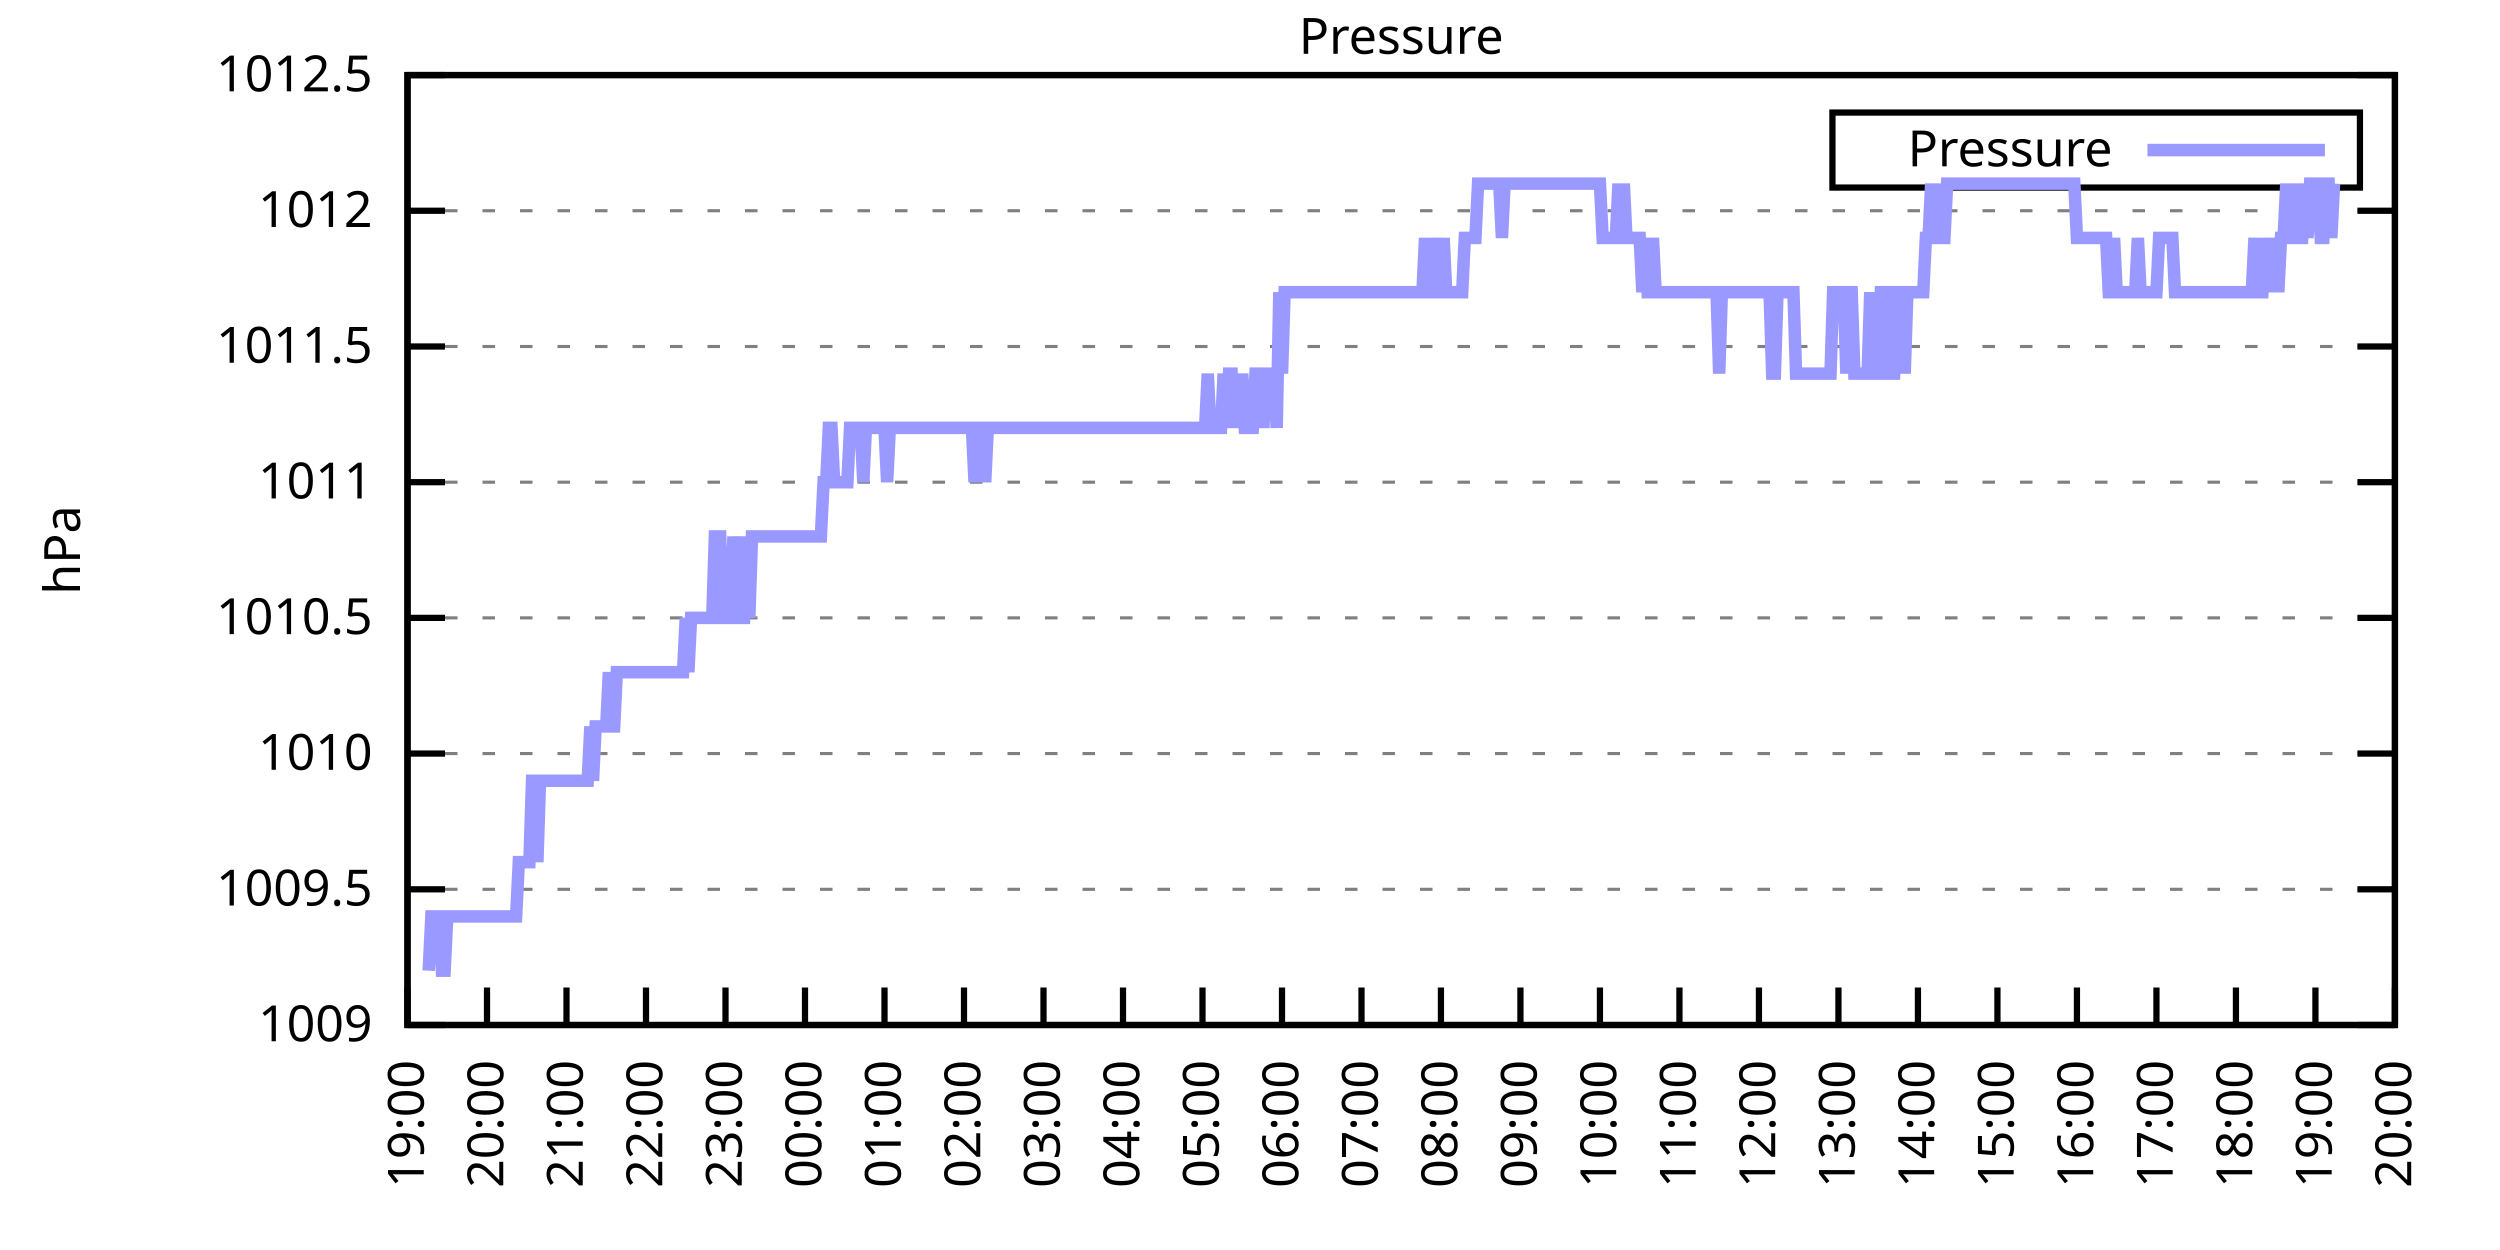
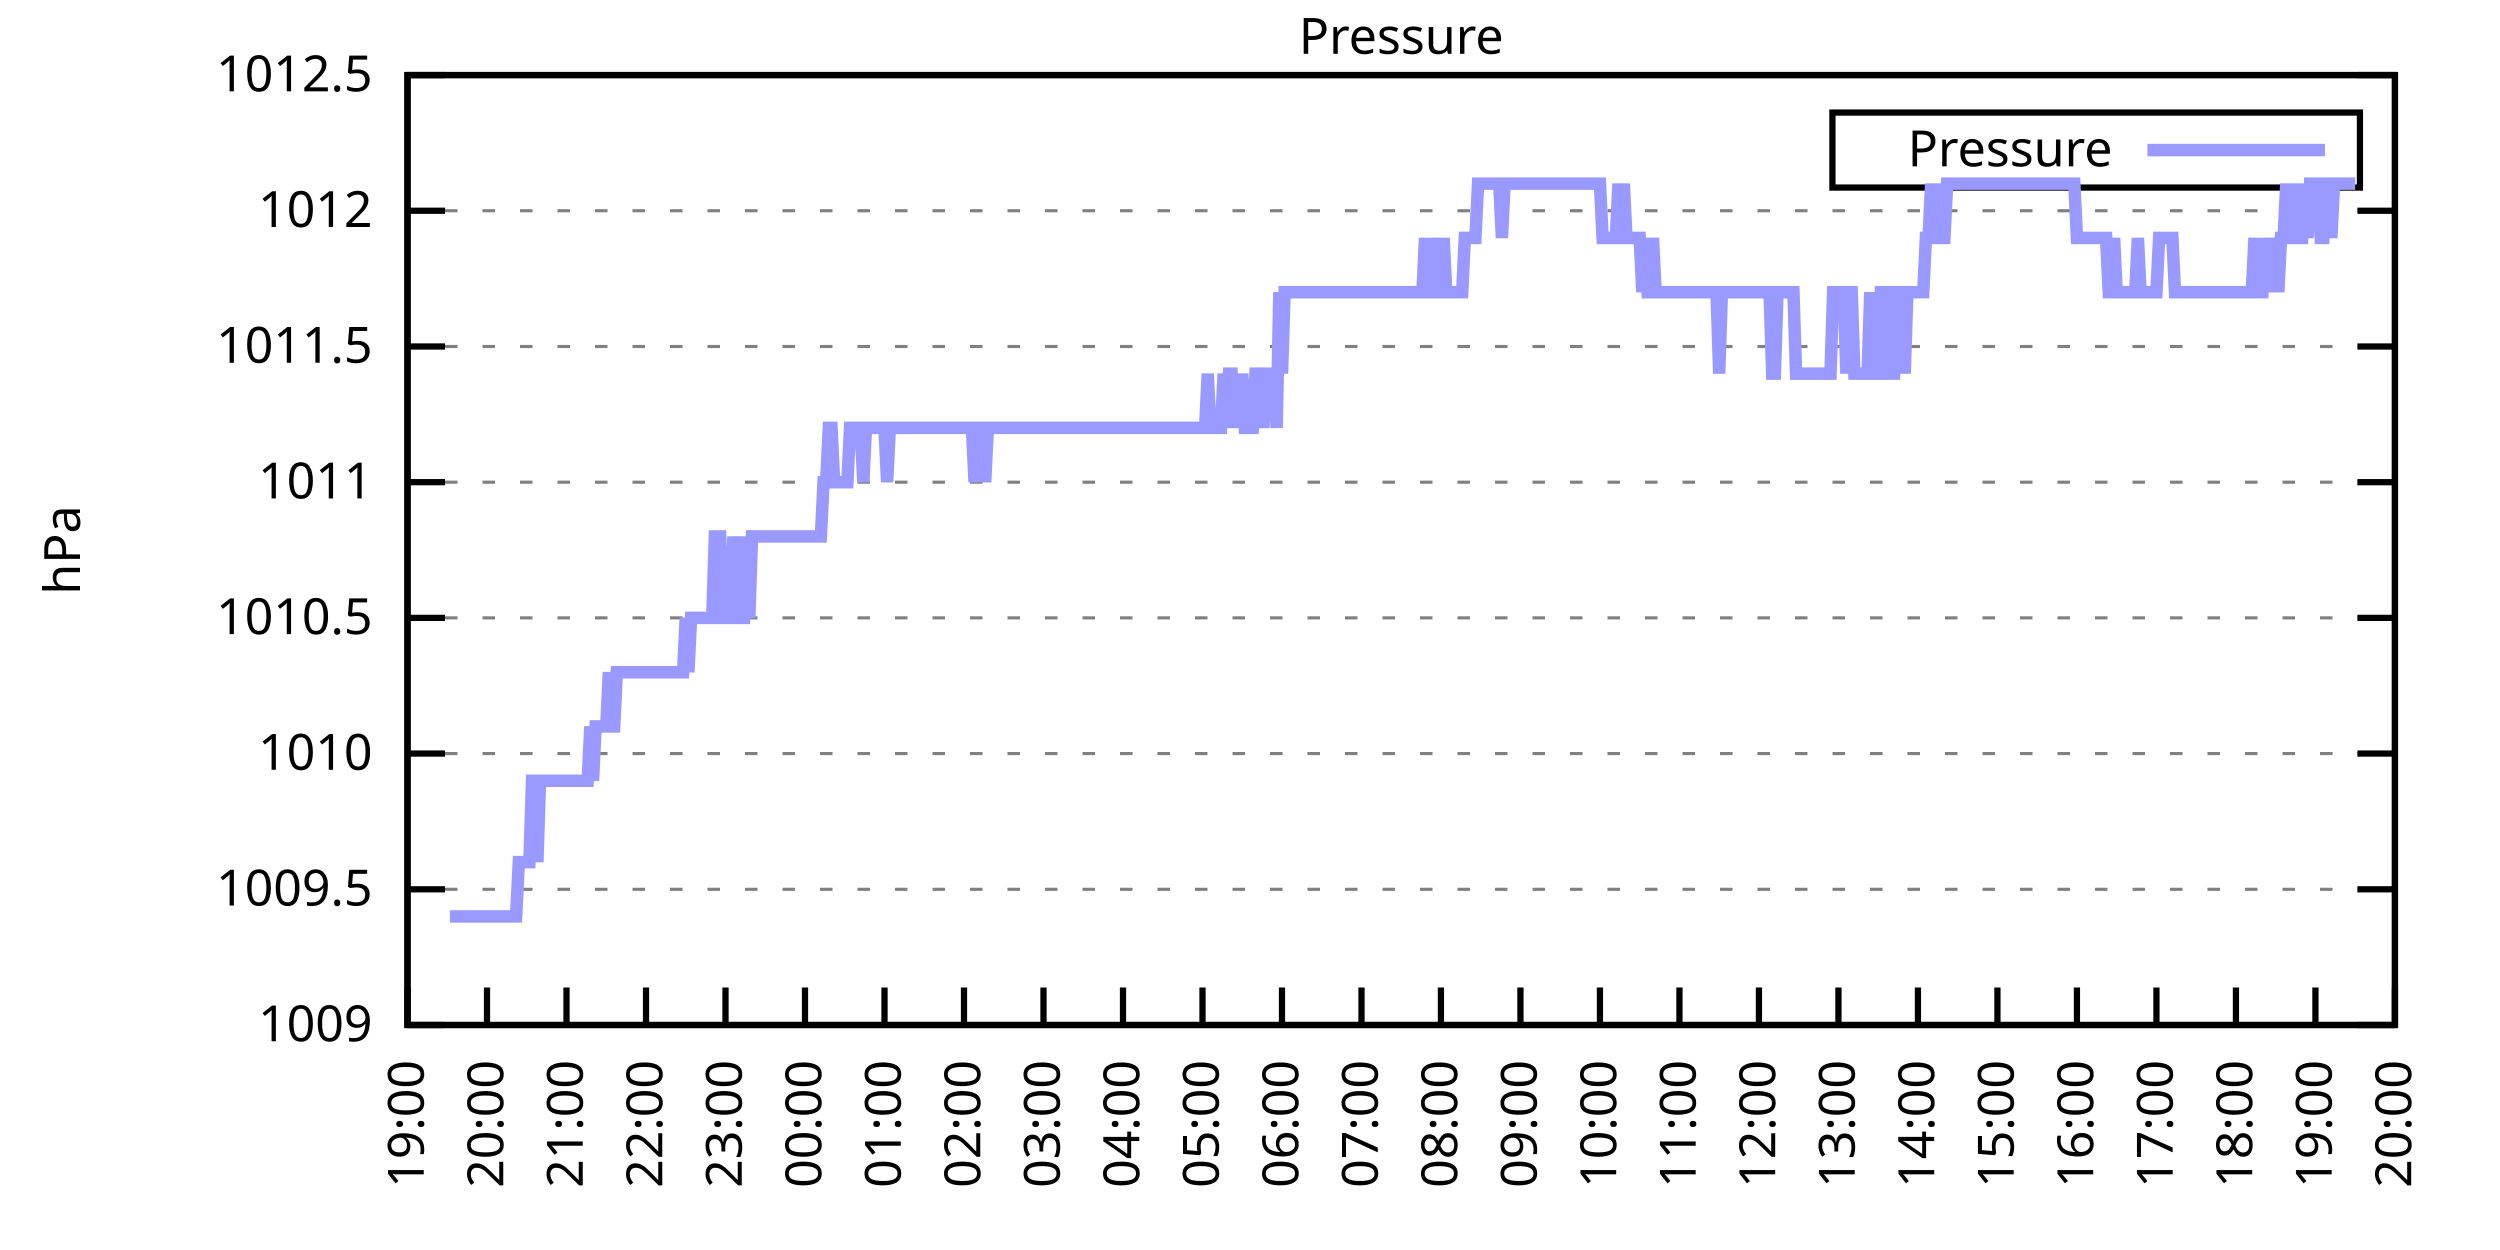
<svg xmlns="http://www.w3.org/2000/svg" xmlns:xlink="http://www.w3.org/1999/xlink" width="400" height="200" viewBox="0 0 400 200">
  <g id="gnuplot_canvas">
    <rect x="0" y="0" width="400" height="200" fill="none" />
    <defs>
      <circle id="gpDot" r="0.5" stroke-width="0.5" stroke="currentColor" />
      <path id="gpPt0" stroke-width="0.333" stroke="currentColor" d="M-1,0 h2 M0,-1 v2" />
      <path id="gpPt1" stroke-width="0.333" stroke="currentColor" d="M-1,-1 L1,1 M1,-1 L-1,1" />
      <path id="gpPt2" stroke-width="0.333" stroke="currentColor" d="M-1,0 L1,0 M0,-1 L0,1 M-1,-1 L1,1 M-1,1 L1,-1" />
      <rect id="gpPt3" stroke-width="0.333" stroke="currentColor" x="-1" y="-1" width="2" height="2" />
      <rect id="gpPt4" stroke-width="0.333" stroke="currentColor" fill="currentColor" x="-1" y="-1" width="2" height="2" />
      <circle id="gpPt5" stroke-width="0.333" stroke="currentColor" cx="0" cy="0" r="1" />
      <use xlink:href="#gpPt5" id="gpPt6" fill="currentColor" stroke="none" />
      <path id="gpPt7" stroke-width="0.333" stroke="currentColor" d="M0,-1.33 L-1.33,0.67 L1.33,0.67 z" />
      <use xlink:href="#gpPt7" id="gpPt8" fill="currentColor" stroke="none" />
      <use xlink:href="#gpPt7" id="gpPt9" stroke="currentColor" transform="rotate(180)" />
      <use xlink:href="#gpPt9" id="gpPt10" fill="currentColor" stroke="none" />
      <use xlink:href="#gpPt3" id="gpPt11" stroke="currentColor" transform="rotate(45)" />
      <use xlink:href="#gpPt11" id="gpPt12" fill="currentColor" stroke="none" />
      <path id="gpPt13" stroke-width="0.333" stroke="currentColor" d="M0,1.330 L1.265,0.411 L0.782,-1.067 L-0.782,-1.076 L-1.265,0.411 z" />
      <use xlink:href="#gpPt13" id="gpPt14" fill="currentColor" stroke="none" />
      <filter id="textbox" filterUnits="objectBoundingBox" x="0" y="0" height="1" width="1">
        <feFlood flood-color="white" flood-opacity="1" result="bgnd" />
        <feComposite in="SourceGraphic" in2="bgnd" operator="atop" />
      </filter>
      <filter id="greybox" filterUnits="objectBoundingBox" x="0" y="0" height="1" width="1">
        <feFlood flood-color="lightgrey" flood-opacity="1" result="grey" />
        <feComposite in="SourceGraphic" in2="grey" operator="atop" />
      </filter>
    </defs>
    <g fill="none" color="white" stroke="currentColor" stroke-width="1.00" stroke-linecap="butt" stroke-linejoin="miter">
</g>
    <g fill="none" color="black" stroke="currentColor" stroke-width="1.00" stroke-linecap="butt" stroke-linejoin="miter">
      <g stroke="none" shape-rendering="crispEdges">
        <polygon fill="rgb(255, 255, 255)" points="65.20,164.00 383.18,164.00 383.18,12.02 65.20,12.02 " />
      </g>
    </g>
    <g fill="none" color="black" stroke="currentColor" stroke-width="1.00" stroke-linecap="butt" stroke-linejoin="miter">
</g>
    <g fill="none" color="black" stroke="black" stroke-width="0.50" stroke-linecap="butt" stroke-linejoin="miter">
</g>
    <g fill="none" color="gray" stroke="currentColor" stroke-width="0.50" stroke-linecap="butt" stroke-linejoin="miter">
      <path stroke="gray" stroke-dasharray="2,4" class="gridline" d="M65.20,164.00 L383.19,164.00  " />
    </g>
    <g fill="none" color="gray" stroke="gray" stroke-width="1.00" stroke-linecap="butt" stroke-linejoin="miter">
</g>
    <g fill="none" color="black" stroke="currentColor" stroke-width="1.00" stroke-linecap="butt" stroke-linejoin="miter">
      <path stroke="black" d="M65.20,164.00 L71.20,164.00 M383.19,164.00 L377.19,164.00  " />
      <g transform="translate(59.60,166.60)" stroke="none" fill="black" font-family="Sans" font-size="8.00" text-anchor="end">
        <text>
          <tspan font-family="Sans"> 1009</tspan>
        </text>
      </g>
    </g>
    <g fill="none" color="black" stroke="currentColor" stroke-width="1.00" stroke-linecap="butt" stroke-linejoin="miter">
</g>
    <g fill="none" color="black" stroke="black" stroke-width="0.50" stroke-linecap="butt" stroke-linejoin="miter">
</g>
    <g fill="none" color="gray" stroke="currentColor" stroke-width="0.50" stroke-linecap="butt" stroke-linejoin="miter">
      <path stroke="gray" stroke-dasharray="2,4" class="gridline" d="M65.20,142.29 L383.19,142.29  " />
    </g>
    <g fill="none" color="gray" stroke="gray" stroke-width="1.00" stroke-linecap="butt" stroke-linejoin="miter">
</g>
    <g fill="none" color="black" stroke="currentColor" stroke-width="1.00" stroke-linecap="butt" stroke-linejoin="miter">
      <path stroke="black" d="M65.20,142.29 L71.20,142.29 M383.19,142.29 L377.19,142.29  " />
      <g transform="translate(59.60,144.89)" stroke="none" fill="black" font-family="Sans" font-size="8.00" text-anchor="end">
        <text>
          <tspan font-family="Sans"> 1009.5</tspan>
        </text>
      </g>
    </g>
    <g fill="none" color="black" stroke="currentColor" stroke-width="1.00" stroke-linecap="butt" stroke-linejoin="miter">
</g>
    <g fill="none" color="black" stroke="black" stroke-width="0.50" stroke-linecap="butt" stroke-linejoin="miter">
</g>
    <g fill="none" color="gray" stroke="currentColor" stroke-width="0.50" stroke-linecap="butt" stroke-linejoin="miter">
      <path stroke="gray" stroke-dasharray="2,4" class="gridline" d="M65.20,120.57 L383.19,120.57  " />
    </g>
    <g fill="none" color="gray" stroke="gray" stroke-width="1.00" stroke-linecap="butt" stroke-linejoin="miter">
</g>
    <g fill="none" color="black" stroke="currentColor" stroke-width="1.00" stroke-linecap="butt" stroke-linejoin="miter">
      <path stroke="black" d="M65.20,120.57 L71.20,120.57 M383.19,120.57 L377.19,120.57  " />
      <g transform="translate(59.60,123.17)" stroke="none" fill="black" font-family="Sans" font-size="8.00" text-anchor="end">
        <text>
          <tspan font-family="Sans"> 1010</tspan>
        </text>
      </g>
    </g>
    <g fill="none" color="black" stroke="currentColor" stroke-width="1.00" stroke-linecap="butt" stroke-linejoin="miter">
</g>
    <g fill="none" color="black" stroke="black" stroke-width="0.50" stroke-linecap="butt" stroke-linejoin="miter">
</g>
    <g fill="none" color="gray" stroke="currentColor" stroke-width="0.50" stroke-linecap="butt" stroke-linejoin="miter">
      <path stroke="gray" stroke-dasharray="2,4" class="gridline" d="M65.20,98.86 L383.19,98.86  " />
    </g>
    <g fill="none" color="gray" stroke="gray" stroke-width="1.00" stroke-linecap="butt" stroke-linejoin="miter">
</g>
    <g fill="none" color="black" stroke="currentColor" stroke-width="1.00" stroke-linecap="butt" stroke-linejoin="miter">
      <path stroke="black" d="M65.20,98.86 L71.20,98.86 M383.19,98.86 L377.19,98.86  " />
      <g transform="translate(59.60,101.46)" stroke="none" fill="black" font-family="Sans" font-size="8.00" text-anchor="end">
        <text>
          <tspan font-family="Sans"> 1010.5</tspan>
        </text>
      </g>
    </g>
    <g fill="none" color="black" stroke="currentColor" stroke-width="1.00" stroke-linecap="butt" stroke-linejoin="miter">
</g>
    <g fill="none" color="black" stroke="black" stroke-width="0.50" stroke-linecap="butt" stroke-linejoin="miter">
</g>
    <g fill="none" color="gray" stroke="currentColor" stroke-width="0.50" stroke-linecap="butt" stroke-linejoin="miter">
      <path stroke="gray" stroke-dasharray="2,4" class="gridline" d="M65.20,77.15 L383.19,77.15  " />
    </g>
    <g fill="none" color="gray" stroke="gray" stroke-width="1.00" stroke-linecap="butt" stroke-linejoin="miter">
</g>
    <g fill="none" color="black" stroke="currentColor" stroke-width="1.00" stroke-linecap="butt" stroke-linejoin="miter">
      <path stroke="black" d="M65.20,77.15 L71.20,77.15 M383.19,77.15 L377.19,77.15  " />
      <g transform="translate(59.60,79.75)" stroke="none" fill="black" font-family="Sans" font-size="8.00" text-anchor="end">
        <text>
          <tspan font-family="Sans"> 1011</tspan>
        </text>
      </g>
    </g>
    <g fill="none" color="black" stroke="currentColor" stroke-width="1.00" stroke-linecap="butt" stroke-linejoin="miter">
</g>
    <g fill="none" color="black" stroke="black" stroke-width="0.50" stroke-linecap="butt" stroke-linejoin="miter">
</g>
    <g fill="none" color="gray" stroke="currentColor" stroke-width="0.50" stroke-linecap="butt" stroke-linejoin="miter">
      <path stroke="gray" stroke-dasharray="2,4" class="gridline" d="M65.20,55.44 L383.19,55.44  " />
    </g>
    <g fill="none" color="gray" stroke="gray" stroke-width="1.00" stroke-linecap="butt" stroke-linejoin="miter">
</g>
    <g fill="none" color="black" stroke="currentColor" stroke-width="1.00" stroke-linecap="butt" stroke-linejoin="miter">
      <path stroke="black" d="M65.20,55.44 L71.20,55.44 M383.19,55.44 L377.19,55.44  " />
      <g transform="translate(59.60,58.04)" stroke="none" fill="black" font-family="Sans" font-size="8.00" text-anchor="end">
        <text>
          <tspan font-family="Sans"> 1011.5</tspan>
        </text>
      </g>
    </g>
    <g fill="none" color="black" stroke="currentColor" stroke-width="1.00" stroke-linecap="butt" stroke-linejoin="miter">
</g>
    <g fill="none" color="black" stroke="black" stroke-width="0.50" stroke-linecap="butt" stroke-linejoin="miter">
</g>
    <g fill="none" color="gray" stroke="currentColor" stroke-width="0.50" stroke-linecap="butt" stroke-linejoin="miter">
      <path stroke="gray" stroke-dasharray="2,4" class="gridline" d="M65.20,33.72 L383.19,33.72  " />
    </g>
    <g fill="none" color="gray" stroke="gray" stroke-width="1.00" stroke-linecap="butt" stroke-linejoin="miter">
</g>
    <g fill="none" color="black" stroke="currentColor" stroke-width="1.00" stroke-linecap="butt" stroke-linejoin="miter">
      <path stroke="black" d="M65.20,33.72 L71.20,33.72 M383.19,33.72 L377.19,33.72  " />
      <g transform="translate(59.60,36.32)" stroke="none" fill="black" font-family="Sans" font-size="8.00" text-anchor="end">
        <text>
          <tspan font-family="Sans"> 1012</tspan>
        </text>
      </g>
    </g>
    <g fill="none" color="black" stroke="currentColor" stroke-width="1.00" stroke-linecap="butt" stroke-linejoin="miter">
</g>
    <g fill="none" color="black" stroke="black" stroke-width="0.50" stroke-linecap="butt" stroke-linejoin="miter">
</g>
    <g fill="none" color="gray" stroke="currentColor" stroke-width="0.50" stroke-linecap="butt" stroke-linejoin="miter">
      <path stroke="gray" stroke-dasharray="2,4" class="gridline" d="M65.20,12.01 L383.19,12.01  " />
    </g>
    <g fill="none" color="gray" stroke="gray" stroke-width="1.00" stroke-linecap="butt" stroke-linejoin="miter">
</g>
    <g fill="none" color="black" stroke="currentColor" stroke-width="1.00" stroke-linecap="butt" stroke-linejoin="miter">
      <path stroke="black" d="M65.20,12.01 L71.20,12.01 M383.19,12.01 L377.19,12.01  " />
      <g transform="translate(59.60,14.61)" stroke="none" fill="black" font-family="Sans" font-size="8.00" text-anchor="end">
        <text>
          <tspan font-family="Sans"> 1012.5</tspan>
        </text>
      </g>
    </g>
    <g fill="none" color="black" stroke="currentColor" stroke-width="1.00" stroke-linecap="butt" stroke-linejoin="miter">
      <path stroke="black" d="M65.20,164.00 L65.20,158.00  " />
      <g transform="translate(67.80,169.60) rotate(270.00)" stroke="none" fill="black" font-family="Sans" font-size="8.00" text-anchor="end">
        <text>
          <tspan font-family="Sans">19:00</tspan>
        </text>
      </g>
    </g>
    <g fill="none" color="black" stroke="currentColor" stroke-width="1.00" stroke-linecap="butt" stroke-linejoin="miter">
      <path stroke="black" d="M77.92,164.00 L77.92,158.00  " />
      <g transform="translate(80.52,169.60) rotate(270.00)" stroke="none" fill="black" font-family="Sans" font-size="8.00" text-anchor="end">
        <text>
          <tspan font-family="Sans">20:00</tspan>
        </text>
      </g>
    </g>
    <g fill="none" color="black" stroke="currentColor" stroke-width="1.00" stroke-linecap="butt" stroke-linejoin="miter">
      <path stroke="black" d="M90.64,164.00 L90.64,158.00  " />
      <g transform="translate(93.24,169.60) rotate(270.00)" stroke="none" fill="black" font-family="Sans" font-size="8.00" text-anchor="end">
        <text>
          <tspan font-family="Sans">21:00</tspan>
        </text>
      </g>
    </g>
    <g fill="none" color="black" stroke="currentColor" stroke-width="1.00" stroke-linecap="butt" stroke-linejoin="miter">
      <path stroke="black" d="M103.36,164.00 L103.36,158.00  " />
      <g transform="translate(105.96,169.60) rotate(270.00)" stroke="none" fill="black" font-family="Sans" font-size="8.00" text-anchor="end">
        <text>
          <tspan font-family="Sans">22:00</tspan>
        </text>
      </g>
    </g>
    <g fill="none" color="black" stroke="currentColor" stroke-width="1.00" stroke-linecap="butt" stroke-linejoin="miter">
      <path stroke="black" d="M116.08,164.00 L116.08,158.00  " />
      <g transform="translate(118.68,169.60) rotate(270.00)" stroke="none" fill="black" font-family="Sans" font-size="8.00" text-anchor="end">
        <text>
          <tspan font-family="Sans">23:00</tspan>
        </text>
      </g>
    </g>
    <g fill="none" color="black" stroke="currentColor" stroke-width="1.00" stroke-linecap="butt" stroke-linejoin="miter">
      <path stroke="black" d="M128.80,164.00 L128.80,158.00  " />
      <g transform="translate(131.40,169.60) rotate(270.00)" stroke="none" fill="black" font-family="Sans" font-size="8.00" text-anchor="end">
        <text>
          <tspan font-family="Sans">00:00</tspan>
        </text>
      </g>
    </g>
    <g fill="none" color="black" stroke="currentColor" stroke-width="1.00" stroke-linecap="butt" stroke-linejoin="miter">
      <path stroke="black" d="M141.52,164.00 L141.52,158.00  " />
      <g transform="translate(144.12,169.60) rotate(270.00)" stroke="none" fill="black" font-family="Sans" font-size="8.00" text-anchor="end">
        <text>
          <tspan font-family="Sans">01:00</tspan>
        </text>
      </g>
    </g>
    <g fill="none" color="black" stroke="currentColor" stroke-width="1.00" stroke-linecap="butt" stroke-linejoin="miter">
      <path stroke="black" d="M154.24,164.00 L154.24,158.00  " />
      <g transform="translate(156.84,169.60) rotate(270.00)" stroke="none" fill="black" font-family="Sans" font-size="8.00" text-anchor="end">
        <text>
          <tspan font-family="Sans">02:00</tspan>
        </text>
      </g>
    </g>
    <g fill="none" color="black" stroke="currentColor" stroke-width="1.00" stroke-linecap="butt" stroke-linejoin="miter">
      <path stroke="black" d="M166.96,164.00 L166.96,158.00  " />
      <g transform="translate(169.56,169.60) rotate(270.00)" stroke="none" fill="black" font-family="Sans" font-size="8.00" text-anchor="end">
        <text>
          <tspan font-family="Sans">03:00</tspan>
        </text>
      </g>
    </g>
    <g fill="none" color="black" stroke="currentColor" stroke-width="1.00" stroke-linecap="butt" stroke-linejoin="miter">
      <path stroke="black" d="M179.68,164.00 L179.68,158.00  " />
      <g transform="translate(182.28,169.60) rotate(270.00)" stroke="none" fill="black" font-family="Sans" font-size="8.00" text-anchor="end">
        <text>
          <tspan font-family="Sans">04:00</tspan>
        </text>
      </g>
    </g>
    <g fill="none" color="black" stroke="currentColor" stroke-width="1.00" stroke-linecap="butt" stroke-linejoin="miter">
      <path stroke="black" d="M192.40,164.00 L192.40,158.00  " />
      <g transform="translate(195.00,169.60) rotate(270.00)" stroke="none" fill="black" font-family="Sans" font-size="8.00" text-anchor="end">
        <text>
          <tspan font-family="Sans">05:00</tspan>
        </text>
      </g>
    </g>
    <g fill="none" color="black" stroke="currentColor" stroke-width="1.00" stroke-linecap="butt" stroke-linejoin="miter">
      <path stroke="black" d="M205.12,164.00 L205.12,158.00  " />
      <g transform="translate(207.72,169.60) rotate(270.00)" stroke="none" fill="black" font-family="Sans" font-size="8.00" text-anchor="end">
        <text>
          <tspan font-family="Sans">06:00</tspan>
        </text>
      </g>
    </g>
    <g fill="none" color="black" stroke="currentColor" stroke-width="1.00" stroke-linecap="butt" stroke-linejoin="miter">
      <path stroke="black" d="M217.84,164.00 L217.84,158.00  " />
      <g transform="translate(220.44,169.60) rotate(270.00)" stroke="none" fill="black" font-family="Sans" font-size="8.00" text-anchor="end">
        <text>
          <tspan font-family="Sans">07:00</tspan>
        </text>
      </g>
    </g>
    <g fill="none" color="black" stroke="currentColor" stroke-width="1.00" stroke-linecap="butt" stroke-linejoin="miter">
      <path stroke="black" d="M230.55,164.00 L230.55,158.00  " />
      <g transform="translate(233.15,169.60) rotate(270.00)" stroke="none" fill="black" font-family="Sans" font-size="8.00" text-anchor="end">
        <text>
          <tspan font-family="Sans">08:00</tspan>
        </text>
      </g>
    </g>
    <g fill="none" color="black" stroke="currentColor" stroke-width="1.00" stroke-linecap="butt" stroke-linejoin="miter">
      <path stroke="black" d="M243.27,164.00 L243.27,158.00  " />
      <g transform="translate(245.87,169.60) rotate(270.00)" stroke="none" fill="black" font-family="Sans" font-size="8.00" text-anchor="end">
        <text>
          <tspan font-family="Sans">09:00</tspan>
        </text>
      </g>
    </g>
    <g fill="none" color="black" stroke="currentColor" stroke-width="1.00" stroke-linecap="butt" stroke-linejoin="miter">
      <path stroke="black" d="M255.99,164.00 L255.99,158.00  " />
      <g transform="translate(258.59,169.60) rotate(270.00)" stroke="none" fill="black" font-family="Sans" font-size="8.00" text-anchor="end">
        <text>
          <tspan font-family="Sans">10:00</tspan>
        </text>
      </g>
    </g>
    <g fill="none" color="black" stroke="currentColor" stroke-width="1.00" stroke-linecap="butt" stroke-linejoin="miter">
      <path stroke="black" d="M268.71,164.00 L268.71,158.00  " />
      <g transform="translate(271.31,169.60) rotate(270.00)" stroke="none" fill="black" font-family="Sans" font-size="8.00" text-anchor="end">
        <text>
          <tspan font-family="Sans">11:00</tspan>
        </text>
      </g>
    </g>
    <g fill="none" color="black" stroke="currentColor" stroke-width="1.00" stroke-linecap="butt" stroke-linejoin="miter">
      <path stroke="black" d="M281.43,164.00 L281.43,158.00  " />
      <g transform="translate(284.03,169.60) rotate(270.00)" stroke="none" fill="black" font-family="Sans" font-size="8.00" text-anchor="end">
        <text>
          <tspan font-family="Sans">12:00</tspan>
        </text>
      </g>
    </g>
    <g fill="none" color="black" stroke="currentColor" stroke-width="1.00" stroke-linecap="butt" stroke-linejoin="miter">
      <path stroke="black" d="M294.15,164.00 L294.15,158.00  " />
      <g transform="translate(296.75,169.60) rotate(270.00)" stroke="none" fill="black" font-family="Sans" font-size="8.00" text-anchor="end">
        <text>
          <tspan font-family="Sans">13:00</tspan>
        </text>
      </g>
    </g>
    <g fill="none" color="black" stroke="currentColor" stroke-width="1.00" stroke-linecap="butt" stroke-linejoin="miter">
      <path stroke="black" d="M306.87,164.00 L306.87,158.00  " />
      <g transform="translate(309.47,169.60) rotate(270.00)" stroke="none" fill="black" font-family="Sans" font-size="8.00" text-anchor="end">
        <text>
          <tspan font-family="Sans">14:00</tspan>
        </text>
      </g>
    </g>
    <g fill="none" color="black" stroke="currentColor" stroke-width="1.00" stroke-linecap="butt" stroke-linejoin="miter">
      <path stroke="black" d="M319.59,164.00 L319.59,158.00  " />
      <g transform="translate(322.19,169.60) rotate(270.00)" stroke="none" fill="black" font-family="Sans" font-size="8.00" text-anchor="end">
        <text>
          <tspan font-family="Sans">15:00</tspan>
        </text>
      </g>
    </g>
    <g fill="none" color="black" stroke="currentColor" stroke-width="1.00" stroke-linecap="butt" stroke-linejoin="miter">
      <path stroke="black" d="M332.31,164.00 L332.31,158.00  " />
      <g transform="translate(334.91,169.60) rotate(270.00)" stroke="none" fill="black" font-family="Sans" font-size="8.00" text-anchor="end">
        <text>
          <tspan font-family="Sans">16:00</tspan>
        </text>
      </g>
    </g>
    <g fill="none" color="black" stroke="currentColor" stroke-width="1.00" stroke-linecap="butt" stroke-linejoin="miter">
      <path stroke="black" d="M345.03,164.00 L345.03,158.00  " />
      <g transform="translate(347.63,169.60) rotate(270.00)" stroke="none" fill="black" font-family="Sans" font-size="8.00" text-anchor="end">
        <text>
          <tspan font-family="Sans">17:00</tspan>
        </text>
      </g>
    </g>
    <g fill="none" color="black" stroke="currentColor" stroke-width="1.00" stroke-linecap="butt" stroke-linejoin="miter">
      <path stroke="black" d="M357.75,164.00 L357.75,158.00  " />
      <g transform="translate(360.35,169.60) rotate(270.00)" stroke="none" fill="black" font-family="Sans" font-size="8.00" text-anchor="end">
        <text>
          <tspan font-family="Sans">18:00</tspan>
        </text>
      </g>
    </g>
    <g fill="none" color="black" stroke="currentColor" stroke-width="1.00" stroke-linecap="butt" stroke-linejoin="miter">
      <path stroke="black" d="M370.47,164.00 L370.47,158.00  " />
      <g transform="translate(373.07,169.60) rotate(270.00)" stroke="none" fill="black" font-family="Sans" font-size="8.00" text-anchor="end">
        <text>
          <tspan font-family="Sans">19:00</tspan>
        </text>
      </g>
    </g>
    <g fill="none" color="black" stroke="currentColor" stroke-width="1.00" stroke-linecap="butt" stroke-linejoin="miter">
      <path stroke="black" d="M383.19,164.00 L383.19,158.00  " />
      <g transform="translate(385.79,169.60) rotate(270.00)" stroke="none" fill="black" font-family="Sans" font-size="8.00" text-anchor="end">
        <text>
          <tspan font-family="Sans">20:00</tspan>
        </text>
      </g>
    </g>
    <g fill="none" color="black" stroke="currentColor" stroke-width="1.00" stroke-linecap="butt" stroke-linejoin="miter">
</g>
    <g fill="none" color="black" stroke="currentColor" stroke-width="1.00" stroke-linecap="butt" stroke-linejoin="miter">
      <path stroke="black" d="M65.20,12.01 L65.20,164.00 L383.19,164.00 L383.19,12.01 L65.20,12.01 Z  " />
    </g>
    <g fill="none" color="black" stroke="currentColor" stroke-width="1.00" stroke-linecap="butt" stroke-linejoin="miter">
</g>
    <g fill="none" color="black" stroke="currentColor" stroke-width="1.00" stroke-linecap="butt" stroke-linejoin="miter">
      <path stroke="black" d="M293.19,30.01 L293.19,18.01 L377.59,18.01 L377.59,30.01 L293.19,30.01 Z  " />
    </g>
    <g id="Pressure_plot_1">
      <g fill="none" color="white" stroke="black" stroke-width="2.00" stroke-linecap="butt" stroke-linejoin="miter">
</g>
      <g fill="none" color="black" stroke="currentColor" stroke-width="2.00" stroke-linecap="butt" stroke-linejoin="miter">
        <g transform="translate(337.99,26.61)" stroke="none" fill="black" font-family="Sans" font-size="8.00" text-anchor="end">
          <text>
            <tspan font-family="Sans">Pressure</tspan>
          </text>
        </g>
      </g>
      <g fill="none" color="black" stroke="currentColor" stroke-width="2.00" stroke-linecap="butt" stroke-linejoin="miter">
-         <path stroke="rgb(153, 153, 255)" d="M343.59,24.01 L371.99,24.01 M68.59,155.31 L69.02,146.63 L69.44,146.63 L69.86,146.63 L70.29,146.63 L70.71,155.31   L71.14,155.31 L71.56,146.63 L71.98,146.63 L72.41,146.63 L72.83,146.63 L73.26,146.63 L73.68,146.63 L74.10,146.63   L74.53,146.63 L74.95,146.63 L75.38,146.63 L75.80,146.63 L76.22,146.63 L76.65,146.63 L77.07,146.63 L77.50,146.63   L77.92,146.63 L78.34,146.63 L78.77,146.63 L79.19,146.63 L79.62,146.63 L80.04,146.63 L80.46,146.63 L80.89,146.63   L81.31,146.63 L81.74,146.63 L82.16,146.63 L82.58,146.63 L83.01,137.94 L83.43,137.94 L83.86,137.94 L84.28,137.94   L84.70,137.94 L85.13,124.92 L85.55,124.92 L85.98,137.94 L86.40,124.92 L86.82,124.92 L87.25,124.92 L87.67,124.92   L88.10,124.92 L88.52,124.92 L88.94,124.92 L89.37,124.92 L89.79,124.92 L90.22,124.92 L90.64,124.92 L91.06,124.92   L91.49,124.92 L91.91,124.92 L92.34,124.92 L92.76,124.92 L93.18,124.92 L93.61,124.92 L94.03,124.92 L94.46,116.23   L94.88,124.92 L95.30,116.23 L95.73,116.23 L96.15,116.23 L96.58,116.23 L97.00,116.23 L97.42,107.55 L97.85,116.23   L98.27,116.23 L98.69,107.55 L99.12,107.55 L99.54,107.55 L99.97,107.55 L100.39,107.55 L100.81,107.55 L101.24,107.55   L101.66,107.55 L102.09,107.55 L102.51,107.55 L102.93,107.55 L103.36,107.55 L103.78,107.55 L104.21,107.55 L104.63,107.55   L105.05,107.55 L105.48,107.55 L105.90,107.55 L106.33,107.55 L106.75,107.55 L107.17,107.55 L107.60,107.55 L108.02,107.55   L108.45,107.55 L108.87,107.55 L109.29,107.55 L109.72,98.86 L110.14,107.55 L110.57,98.86 L110.99,98.86 L111.41,98.86   L111.84,98.86 L112.26,98.86 L112.69,98.86 L113.11,98.86 L113.53,98.86 L113.96,98.86 L114.38,85.83 L114.81,85.83   L115.23,85.83 L115.65,98.86 L116.08,98.86 L116.50,98.86 L116.93,98.86 L117.35,85.83 L117.77,98.86 L118.20,85.83   L118.62,98.86 L119.05,98.86 L119.47,85.83 L119.89,98.86 L120.32,85.83 L120.74,85.83 L121.17,85.83 L121.59,85.83   L122.01,85.83 L122.44,85.83 L122.86,85.83 L123.29,85.83 L123.71,85.83 L124.13,85.83 L124.56,85.83 L124.98,85.83   L125.41,85.83 L125.83,85.83 L126.25,85.83 L126.68,85.83 L127.10,85.83 L127.53,85.83 L127.95,85.83 L128.37,85.83   L128.80,85.83 L129.22,85.83 L129.65,85.83 L130.07,85.83 L130.49,85.83 L130.92,85.83 L131.34,85.83 L131.77,77.15   L132.19,77.15 L132.61,68.46 L133.04,68.46 L133.46,77.15 L133.89,77.15 L134.31,77.15 L134.73,77.15 L135.16,77.15   L135.58,77.15 L136.01,68.46 L136.43,68.46 L136.85,68.46 L137.28,68.46 L137.70,68.46 L138.13,77.15 L138.55,68.46   L138.97,68.46 L139.40,68.46 L139.82,68.46 L140.25,68.46 L140.67,68.46 L141.09,68.46 L141.52,68.46 L141.94,77.15   L142.37,68.46 L142.79,68.46 L143.21,68.46 L143.64,68.46 L144.06,68.46 L144.49,68.46 L144.91,68.46 L145.33,68.46   L145.76,68.46 L146.18,68.46 L146.61,68.46 L147.03,68.46 L147.45,68.46 L147.88,68.46 L148.30,68.46 L148.73,68.46   L149.15,68.46 L149.57,68.46 L150.00,68.46 L150.42,68.46 L150.85,68.46 L151.27,68.46 L151.69,68.46 L152.12,68.46   L152.54,68.46 L152.97,68.46 L153.39,68.46 L153.81,68.46 L154.24,68.46 L154.66,68.46 L155.09,68.46 L155.51,68.46   L155.93,77.15 L156.36,68.46 L156.78,68.46 L157.21,68.46 L157.63,77.15 L158.05,68.46 L158.48,68.46 L158.90,68.46   L159.33,68.46 L159.75,68.46 L160.17,68.46 L160.60,68.46 L161.02,68.46 L161.44,68.46 L161.87,68.46 L162.29,68.46   L162.72,68.46 L163.14,68.46 L163.56,68.46 L163.99,68.46 L164.41,68.46 L164.84,68.46 L165.26,68.46 L165.68,68.46   L166.11,68.46 L166.53,68.46 L166.96,68.46 L167.38,68.46 L167.80,68.46 L168.23,68.46 L168.65,68.46 L169.08,68.46   L169.50,68.46 L169.92,68.46 L170.35,68.46 L170.77,68.46 L171.20,68.46 L171.62,68.46 L172.04,68.46 L172.47,68.46   L172.89,68.46 L173.32,68.46 L173.74,68.46 L174.16,68.46 L174.59,68.46 L175.01,68.46 L175.44,68.46 L175.86,68.46   L176.28,68.46 L176.71,68.46 L177.13,68.46 L177.56,68.46 L177.98,68.46 L178.40,68.46 L178.83,68.46 L179.25,68.46   L179.68,68.46 L180.10,68.46 L180.52,68.46 L180.95,68.46 L181.37,68.46 L181.80,68.46 L182.22,68.46 L182.64,68.46   L183.07,68.46 L183.49,68.46 L183.92,68.46 L184.34,68.46 L184.76,68.46 L185.19,68.46 L185.61,68.46 L186.04,68.46   L186.46,68.46 L186.88,68.46 L187.31,68.46 L187.73,68.46 L188.16,68.46 L188.58,68.46 L189.00,68.46 L189.43,68.46   L189.85,68.46 L190.28,68.46 L190.70,68.46 L191.12,68.46 L191.55,68.46 L191.97,68.46 L192.40,68.46 L192.82,68.46   L193.24,59.78 L193.67,68.46 L194.09,68.46 L194.52,68.46 L194.94,68.46 L195.36,68.46 L195.79,59.78 L196.21,68.46   L196.64,59.78 L197.06,59.78 L197.48,68.46 L197.91,59.78 L198.33,68.46 L198.76,59.78 L199.18,68.46 L199.60,68.46   L200.03,68.46 L200.45,68.46 L200.88,59.78 L201.30,59.78 L201.72,59.78 L202.15,68.46 L202.57,59.78 L203.00,59.78   L203.42,59.78 L203.84,59.78 L204.27,68.46 L204.69,46.75 L205.12,59.78 L205.54,46.75 L205.96,46.75 L206.39,46.75   L206.81,46.75 L207.24,46.75 L207.66,46.75 L208.08,46.75 L208.51,46.75 L208.93,46.75 L209.36,46.75 L209.78,46.75   L210.20,46.75 L210.63,46.75 L211.05,46.75 L211.48,46.75 L211.90,46.75 L212.32,46.75 L212.75,46.75 L213.17,46.75   L213.60,46.75 L214.02,46.75 L214.44,46.75 L214.87,46.75 L215.29,46.75 L215.72,46.75 L216.14,46.75 L216.56,46.75   L216.99,46.75 L217.41,46.75 L217.84,46.75 L218.26,46.75 L218.68,46.75 L219.11,46.75 L219.53,46.75 L219.96,46.75   L220.38,46.75 L220.80,46.75 L221.23,46.75 L221.65,46.75 L222.08,46.75 L222.50,46.75 L222.92,46.75 L223.35,46.75   L223.77,46.75 L224.20,46.75 L224.62,46.75 L225.04,46.75 L225.47,46.75 L225.89,46.75 L226.31,46.75 L226.74,46.75   L227.16,46.75 L227.59,46.75 L228.01,38.07 L228.43,46.75 L228.86,46.75 L229.28,38.07 L229.71,46.75 L230.13,46.75   L230.55,46.75 L230.98,38.07 L231.40,46.75 L231.83,46.75 L232.25,46.75 L232.67,46.75 L233.10,46.75 L233.52,46.75   L233.95,46.75 L234.37,38.07 L234.79,38.07 L235.22,38.07 L235.64,38.07 L236.07,38.07 L236.49,29.38 L236.91,29.38   L237.34,29.38 L237.76,29.38 L238.19,29.38 L238.61,29.38 L239.03,29.38 L239.46,29.38 L239.88,29.38 L240.31,38.07   L240.73,29.38 L241.15,29.38 L241.58,29.38 L242.00,29.38 L242.43,29.38 L242.85,29.38 L243.27,29.38 L243.70,29.38   L244.12,29.38 L244.55,29.38 L244.97,29.38 L245.39,29.38 L245.82,29.38 L246.24,29.38 L246.67,29.38 L247.09,29.38   L247.51,29.38 L247.94,29.38 L248.36,29.38 L248.79,29.38 L249.21,29.38 L249.63,29.38 L250.06,29.38 L250.48,29.38   L250.91,29.38 L251.33,29.38 L251.75,29.38 L252.18,29.38 L252.60,29.38 L253.03,29.38 L253.45,29.38 L253.87,29.38   L254.30,29.38 L254.72,29.38 L255.15,29.38 L255.57,29.38 L255.99,29.38 L256.42,38.07 L256.84,38.07 L257.27,38.07   L257.69,38.07 L258.11,38.07 L258.54,38.07 L258.96,29.38 L259.39,38.07 L259.81,29.38 L260.23,38.07 L260.66,38.07   L261.08,38.07 L261.51,38.07 L261.93,38.07 L262.35,38.07 L262.78,46.75 L263.20,38.07 L263.63,46.75 L264.05,46.75   L264.47,38.07 L264.90,46.75 L265.32,46.75 L265.75,46.75 L266.17,46.75 L266.59,46.75 L267.02,46.75 L267.44,46.75   L267.87,46.75 L268.29,46.75 L268.71,46.75 L269.14,46.75 L269.56,46.75 L269.99,46.75 L270.41,46.75 L270.83,46.75   L271.26,46.75 L271.68,46.75 L272.11,46.75 L272.53,46.75 L272.95,46.75 L273.38,46.75 L273.80,46.75 L274.23,46.75   L274.65,46.75 L275.07,59.78 L275.50,46.75 L275.92,46.75 L276.35,46.75 L276.77,46.75 L277.19,46.75 L277.62,46.75   L278.04,46.75 L278.47,46.75 L278.89,46.75 L279.31,46.75 L279.74,46.75 L280.16,46.75 L280.59,46.75 L281.01,46.75   L281.43,46.75 L281.86,46.75 L282.28,46.75 L282.71,46.75 L283.13,46.75 L283.55,59.78 L283.98,59.78 L284.40,46.75   L284.83,46.75 L285.25,46.75 L285.67,46.75 L286.10,46.75 L286.52,46.75 L286.95,46.75 L287.37,59.78 L287.79,59.78   L288.22,59.78 L288.64,59.78 L289.06,59.78 L289.49,59.78 L289.91,59.78 L290.34,59.78 L290.76,59.78 L291.18,59.78   L291.61,59.78 L292.03,59.78 L292.46,59.78 L292.88,59.78 L293.30,46.75 L293.73,46.75 L294.15,46.75 L294.58,46.75   L295.00,46.75 L295.42,59.78 L295.85,46.75 L296.27,46.75 L296.70,59.78 L297.12,59.78 L297.54,59.78 L297.97,59.78   L298.39,59.78 L298.82,59.78 L299.24,46.75 L299.66,59.78 L300.09,59.78 L300.51,59.78 L300.94,46.75 L301.36,46.75   L301.78,46.75 L302.21,59.78 L302.63,59.78 L303.06,59.78 L303.48,46.75 L303.90,46.75 L304.33,46.75 L304.75,59.78   L305.18,46.75 L305.60,46.75 L306.02,46.75 L306.45,46.75 L306.87,46.75 L307.30,46.75 L307.72,46.75 L308.14,38.07   L308.57,38.07 L308.99,29.38 L309.42,38.07 L309.84,29.38 L310.26,38.07 L310.69,38.07 L311.11,38.07 L311.54,29.38   L311.96,29.38 L312.38,29.38 L312.81,29.38 L313.23,29.38 L313.66,29.38 L314.08,29.38 L314.50,29.38 L314.93,29.38   L315.35,29.38 L315.78,29.38 L316.20,29.38 L316.62,29.38 L317.05,29.38 L317.47,29.38 L317.90,29.38 L318.32,29.38   L318.74,29.38 L319.17,29.38 L319.59,29.38 L320.02,29.38 L320.44,29.38 L320.86,29.38 L321.29,29.38 L321.71,29.38   L322.14,29.38 L322.56,29.38 L322.98,29.38 L323.41,29.38 L323.83,29.38 L324.26,29.38 L324.68,29.38 L325.10,29.38   L325.53,29.38 L325.95,29.38 L326.38,29.38 L326.80,29.38 L327.22,29.38 L327.65,29.38 L328.07,29.38 L328.50,29.38   L328.92,29.38 L329.34,29.38 L329.77,29.38 L330.19,29.38 L330.62,29.38 L331.04,29.38 L331.46,29.38 L331.89,29.38   L332.31,38.07 L332.74,38.07 L333.16,38.07 L333.58,38.07 L334.01,38.07 L334.43,38.07 L334.86,38.07 L335.28,38.07   L335.70,38.07 L336.13,38.07 L336.55,38.07 L336.98,38.07 L337.40,46.75 L337.82,46.75 L338.25,38.07 L338.67,46.75   L339.10,46.75 L339.52,46.75 L339.94,46.75 L340.37,46.75 L340.79,46.75 L341.22,46.75 L341.64,46.75 L342.06,38.07   L342.49,46.75 L342.91,46.75 L343.34,46.75 L343.76,46.75 L344.18,46.75 L344.61,46.75 L345.03,46.75 L345.46,38.07   L345.88,38.07 L346.30,38.07 L346.73,38.07 L347.15,38.07 L347.58,38.07 L348.00,46.75 L348.42,46.75 L348.85,46.75   L349.27,46.75 L349.70,46.75 L350.12,46.75 L350.54,46.75 L350.97,46.75 L351.39,46.75 L351.81,46.75 L352.24,46.75   L352.66,46.75 L353.09,46.75 L353.51,46.75 L353.93,46.75 L354.36,46.75 L354.78,46.75 L355.21,46.75 L355.63,46.75   L356.05,46.75 L356.48,46.75 L356.90,46.75 L357.33,46.75 L357.75,46.75 L358.17,46.75 L358.60,46.75 L359.02,46.75   L359.45,46.75 L359.87,46.75 L360.29,46.75 L360.72,38.07 L361.14,46.75 L361.57,46.75 L361.99,46.75 L362.41,38.07   L362.84,46.75 L363.26,38.07 L363.69,46.75 L364.11,38.07 L364.53,46.75 L364.96,38.07 L365.38,38.07 L365.81,29.38   L366.23,38.07 L366.65,38.07 L367.08,38.07 L367.50,29.38 L367.93,38.07 L368.35,38.07 L368.77,29.38 L369.20,38.07   L369.62,29.38 L370.05,29.38 L370.47,29.38 L370.89,29.38 L371.32,38.07 L371.74,38.07 L372.17,29.38 L372.59,29.38   L373.01,38.07 L373.44,29.38  " />
+         <path stroke="rgb(153, 153, 255)" d="M343.59,24.01 L371.99,24.01 M71.98,146.63 L72.41,146.63 L72.83,146.63 L73.26,146.63 L73.68,146.63 L74.10,146.63   L74.53,146.63 L74.95,146.63 L75.38,146.63 L75.80,146.63 L76.22,146.63 L76.65,146.63 L77.07,146.63 L77.50,146.63   L77.92,146.63 L78.34,146.63 L78.77,146.63 L79.19,146.63 L79.62,146.63 L80.04,146.63 L80.46,146.63 L80.89,146.63   L81.31,146.63 L81.74,146.63 L82.16,146.63 L82.58,146.63 L83.01,137.94 L83.43,137.94 L83.86,137.94 L84.28,137.94   L84.70,137.94 L85.13,124.92 L85.55,124.92 L85.98,137.94 L86.40,124.92 L86.82,124.92 L87.25,124.92 L87.67,124.92   L88.10,124.92 L88.52,124.92 L88.94,124.92 L89.37,124.92 L89.79,124.92 L90.22,124.92 L90.64,124.92 L91.06,124.92   L91.49,124.92 L91.91,124.92 L92.34,124.92 L92.76,124.92 L93.18,124.92 L93.61,124.92 L94.03,124.92 L94.46,116.23   L94.88,124.92 L95.30,116.23 L95.73,116.23 L96.15,116.23 L96.58,116.23 L97.00,116.23 L97.42,107.55 L97.85,116.23   L98.27,116.23 L98.69,107.55 L99.12,107.55 L99.54,107.55 L99.97,107.55 L100.39,107.55 L100.81,107.55 L101.24,107.55   L101.66,107.55 L102.09,107.55 L102.51,107.55 L102.93,107.55 L103.36,107.55 L103.78,107.55 L104.21,107.55 L104.63,107.55   L105.05,107.55 L105.48,107.55 L105.90,107.55 L106.33,107.55 L106.75,107.55 L107.17,107.55 L107.60,107.55 L108.02,107.55   L108.45,107.55 L108.87,107.55 L109.29,107.55 L109.72,98.86 L110.14,107.55 L110.57,98.86 L110.99,98.86 L111.41,98.86   L111.84,98.86 L112.26,98.86 L112.69,98.86 L113.11,98.86 L113.53,98.86 L113.96,98.86 L114.38,85.83 L114.81,85.83   L115.23,85.83 L115.65,98.86 L116.08,98.86 L116.50,98.86 L116.93,98.86 L117.35,85.83 L117.77,98.86 L118.20,85.83   L118.62,98.86 L119.05,98.86 L119.47,85.83 L119.89,98.86 L120.32,85.83 L120.74,85.83 L121.17,85.83 L121.59,85.83   L122.01,85.83 L122.44,85.83 L122.86,85.83 L123.29,85.83 L123.71,85.83 L124.13,85.83 L124.56,85.83 L124.98,85.83   L125.41,85.83 L125.83,85.83 L126.25,85.83 L126.68,85.83 L127.10,85.83 L127.53,85.83 L127.95,85.83 L128.37,85.83   L128.80,85.83 L129.22,85.83 L129.65,85.83 L130.07,85.83 L130.49,85.83 L130.92,85.83 L131.34,85.83 L131.77,77.15   L132.19,77.15 L132.61,68.46 L133.04,68.46 L133.46,77.15 L133.89,77.15 L134.31,77.15 L134.73,77.15 L135.16,77.15   L135.58,77.15 L136.01,68.46 L136.43,68.46 L136.85,68.46 L137.28,68.46 L137.70,68.46 L138.13,77.15 L138.55,68.46   L138.97,68.46 L139.40,68.46 L139.82,68.46 L140.25,68.46 L140.67,68.46 L141.09,68.46 L141.52,68.46 L141.94,77.15   L142.37,68.46 L142.79,68.46 L143.21,68.46 L143.64,68.46 L144.06,68.46 L144.49,68.46 L144.91,68.46 L145.33,68.46   L145.76,68.46 L146.18,68.46 L146.61,68.46 L147.03,68.46 L147.45,68.46 L147.88,68.46 L148.30,68.46 L148.73,68.46   L149.15,68.46 L149.57,68.46 L150.00,68.46 L150.42,68.46 L150.85,68.46 L151.27,68.46 L151.69,68.46 L152.12,68.46   L152.54,68.46 L152.97,68.46 L153.39,68.46 L153.81,68.46 L154.24,68.46 L154.66,68.46 L155.09,68.46 L155.51,68.46   L155.93,77.15 L156.36,68.46 L156.78,68.46 L157.21,68.46 L157.63,77.15 L158.05,68.46 L158.48,68.46 L158.90,68.46   L159.33,68.46 L159.75,68.46 L160.17,68.46 L160.60,68.46 L161.02,68.46 L161.44,68.46 L161.87,68.46 L162.29,68.46   L162.72,68.46 L163.14,68.46 L163.56,68.46 L163.99,68.46 L164.41,68.46 L164.84,68.46 L165.26,68.46 L165.68,68.46   L166.11,68.46 L166.53,68.46 L166.96,68.46 L167.38,68.46 L167.80,68.46 L168.23,68.46 L168.65,68.46 L169.08,68.46   L169.50,68.46 L169.92,68.46 L170.35,68.46 L170.77,68.46 L171.20,68.46 L171.62,68.46 L172.04,68.46 L172.47,68.46   L172.89,68.46 L173.32,68.46 L173.74,68.46 L174.16,68.46 L174.59,68.46 L175.01,68.46 L175.44,68.46 L175.86,68.46   L176.28,68.46 L176.71,68.46 L177.13,68.46 L177.56,68.46 L177.98,68.46 L178.40,68.46 L178.83,68.46 L179.25,68.46   L179.68,68.46 L180.10,68.46 L180.52,68.46 L180.95,68.46 L181.37,68.46 L181.80,68.46 L182.22,68.46 L182.64,68.46   L183.07,68.46 L183.49,68.46 L183.92,68.46 L184.34,68.46 L184.76,68.46 L185.19,68.46 L185.61,68.46 L186.04,68.46   L186.46,68.46 L186.88,68.46 L187.31,68.46 L187.73,68.46 L188.16,68.46 L188.58,68.46 L189.00,68.46 L189.43,68.46   L189.85,68.46 L190.28,68.46 L190.70,68.46 L191.12,68.46 L191.55,68.46 L191.97,68.46 L192.40,68.46 L192.82,68.46   L193.24,59.78 L193.67,68.46 L194.09,68.46 L194.52,68.46 L194.94,68.46 L195.36,68.46 L195.79,59.78 L196.21,68.46   L196.64,59.78 L197.06,59.78 L197.48,68.46 L197.91,59.78 L198.33,68.46 L198.76,59.78 L199.18,68.46 L199.60,68.46   L200.03,68.46 L200.45,68.46 L200.88,59.78 L201.30,59.78 L201.72,59.78 L202.15,68.46 L202.57,59.78 L203.00,59.78   L203.42,59.78 L203.84,59.78 L204.27,68.46 L204.69,46.75 L205.12,59.78 L205.54,46.75 L205.96,46.75 L206.39,46.75   L206.81,46.75 L207.24,46.75 L207.66,46.75 L208.08,46.75 L208.51,46.75 L208.93,46.75 L209.36,46.75 L209.78,46.75   L210.20,46.75 L210.63,46.75 L211.05,46.75 L211.48,46.75 L211.90,46.75 L212.32,46.75 L212.75,46.75 L213.17,46.75   L213.60,46.75 L214.02,46.75 L214.44,46.75 L214.87,46.75 L215.29,46.75 L215.72,46.75 L216.14,46.75 L216.56,46.75   L216.99,46.75 L217.41,46.75 L217.84,46.75 L218.26,46.75 L218.68,46.75 L219.11,46.75 L219.53,46.75 L219.96,46.75   L220.38,46.75 L220.80,46.75 L221.23,46.75 L221.65,46.75 L222.08,46.75 L222.50,46.75 L222.92,46.75 L223.35,46.75   L223.77,46.75 L224.20,46.75 L224.62,46.75 L225.04,46.75 L225.47,46.75 L225.89,46.75 L226.31,46.75 L226.74,46.75   L227.16,46.75 L227.59,46.75 L228.01,38.07 L228.43,46.75 L228.86,46.75 L229.28,38.07 L229.71,46.75 L230.13,46.75   L230.55,46.75 L230.98,38.07 L231.40,46.75 L231.83,46.75 L232.25,46.75 L232.67,46.75 L233.10,46.75 L233.52,46.75   L233.95,46.75 L234.37,38.07 L234.79,38.07 L235.22,38.07 L235.64,38.07 L236.07,38.07 L236.49,29.38 L236.91,29.38   L237.34,29.38 L237.76,29.38 L238.19,29.38 L238.61,29.38 L239.03,29.38 L239.46,29.38 L239.88,29.38 L240.31,38.07   L240.73,29.38 L241.15,29.38 L241.58,29.38 L242.00,29.38 L242.43,29.38 L242.85,29.38 L243.27,29.38 L243.70,29.38   L244.12,29.38 L244.55,29.38 L244.97,29.38 L245.39,29.38 L245.82,29.38 L246.24,29.38 L246.67,29.38 L247.09,29.38   L247.51,29.38 L247.94,29.38 L248.36,29.38 L248.79,29.38 L249.21,29.38 L249.63,29.38 L250.06,29.38 L250.48,29.38   L250.91,29.38 L251.33,29.38 L251.75,29.38 L252.18,29.38 L252.60,29.38 L253.03,29.38 L253.45,29.38 L253.87,29.38   L254.30,29.38 L254.72,29.38 L255.15,29.38 L255.57,29.38 L255.99,29.38 L256.42,38.07 L256.84,38.07 L257.27,38.07   L257.69,38.07 L258.11,38.07 L258.54,38.07 L258.96,29.38 L259.39,38.07 L259.81,29.38 L260.23,38.07 L260.66,38.07   L261.08,38.07 L261.51,38.07 L261.93,38.07 L262.35,38.07 L262.78,46.75 L263.20,38.07 L263.63,46.75 L264.05,46.75   L264.47,38.07 L264.90,46.75 L265.32,46.75 L265.75,46.75 L266.17,46.75 L266.59,46.75 L267.02,46.75 L267.44,46.75   L267.87,46.75 L268.29,46.75 L268.71,46.75 L269.14,46.75 L269.56,46.75 L269.99,46.75 L270.41,46.75 L270.83,46.75   L271.26,46.75 L271.68,46.75 L272.11,46.75 L272.53,46.75 L272.95,46.75 L273.38,46.75 L273.80,46.75 L274.23,46.75   L274.65,46.75 L275.07,59.78 L275.50,46.75 L275.92,46.75 L276.35,46.75 L276.77,46.75 L277.19,46.75 L277.62,46.75   L278.04,46.75 L278.47,46.75 L278.89,46.75 L279.31,46.75 L279.74,46.75 L280.16,46.75 L280.59,46.75 L281.01,46.75   L281.43,46.75 L281.86,46.75 L282.28,46.75 L282.71,46.75 L283.13,46.75 L283.55,59.78 L283.98,59.78 L284.40,46.75   L284.83,46.75 L285.25,46.75 L285.67,46.75 L286.10,46.75 L286.52,46.75 L286.95,46.75 L287.37,59.78 L287.79,59.78   L288.22,59.78 L288.64,59.78 L289.06,59.78 L289.49,59.78 L289.91,59.78 L290.34,59.78 L290.76,59.78 L291.18,59.78   L291.61,59.78 L292.03,59.78 L292.46,59.78 L292.88,59.78 L293.30,46.75 L293.73,46.75 L294.15,46.75 L294.58,46.75   L295.00,46.75 L295.42,59.78 L295.85,46.75 L296.27,46.75 L296.70,59.78 L297.12,59.78 L297.54,59.78 L297.97,59.78   L298.39,59.78 L298.82,59.78 L299.24,46.75 L299.66,59.78 L300.09,59.78 L300.51,59.78 L300.94,46.75 L301.36,46.75   L301.78,46.75 L302.21,59.78 L302.63,59.78 L303.06,59.78 L303.48,46.75 L303.90,46.75 L304.33,46.75 L304.75,59.78   L305.18,46.75 L305.60,46.75 L306.02,46.75 L306.45,46.75 L306.87,46.75 L307.30,46.75 L307.72,46.75 L308.14,38.07   L308.57,38.07 L308.99,29.38 L309.42,38.07 L309.84,29.38 L310.26,38.07 L310.69,38.07 L311.11,38.07 L311.54,29.38   L311.96,29.38 L312.38,29.38 L312.81,29.38 L313.23,29.38 L313.66,29.38 L314.08,29.38 L314.50,29.38 L314.93,29.38   L315.35,29.38 L315.78,29.38 L316.20,29.38 L316.62,29.38 L317.05,29.38 L317.47,29.38 L317.90,29.38 L318.32,29.38   L318.74,29.38 L319.17,29.38 L319.59,29.38 L320.02,29.38 L320.44,29.38 L320.86,29.38 L321.29,29.38 L321.71,29.38   L322.14,29.38 L322.56,29.38 L322.98,29.38 L323.41,29.38 L323.83,29.38 L324.26,29.38 L324.68,29.38 L325.10,29.38   L325.53,29.38 L325.95,29.38 L326.38,29.38 L326.80,29.38 L327.22,29.38 L327.65,29.38 L328.07,29.38 L328.50,29.38   L328.92,29.38 L329.34,29.38 L329.77,29.38 L330.19,29.38 L330.62,29.38 L331.04,29.38 L331.46,29.38 L331.89,29.38   L332.31,38.07 L332.74,38.07 L333.16,38.07 L333.58,38.07 L334.01,38.07 L334.43,38.07 L334.86,38.07 L335.28,38.07   L335.70,38.07 L336.13,38.07 L336.55,38.07 L336.98,38.07 L337.40,46.75 L337.82,46.75 L338.25,38.07 L338.67,46.75   L339.10,46.75 L339.52,46.75 L339.94,46.75 L340.37,46.75 L340.79,46.75 L341.22,46.75 L341.64,46.75 L342.06,38.07   L342.49,46.75 L342.91,46.75 L343.34,46.75 L343.76,46.75 L344.18,46.75 L344.61,46.75 L345.03,46.75 L345.46,38.07   L345.88,38.07 L346.30,38.07 L346.73,38.07 L347.15,38.07 L347.58,38.07 L348.00,46.75 L348.42,46.75 L348.85,46.75   L349.27,46.75 L349.70,46.75 L350.12,46.75 L350.54,46.75 L350.97,46.75 L351.39,46.75 L351.81,46.75 L352.24,46.75   L352.66,46.75 L353.09,46.75 L353.51,46.75 L353.93,46.75 L354.36,46.75 L354.78,46.75 L355.21,46.75 L355.63,46.75   L356.05,46.75 L356.48,46.75 L356.90,46.75 L357.33,46.75 L357.75,46.75 L358.17,46.75 L358.60,46.75 L359.02,46.75   L359.45,46.75 L359.87,46.75 L360.29,46.75 L360.72,38.07 L361.14,46.75 L361.57,46.75 L361.99,46.75 L362.41,38.07   L362.84,46.75 L363.26,38.07 L363.69,46.75 L364.11,38.07 L364.53,46.75 L364.96,38.07 L365.38,38.07 L365.81,29.38   L366.23,38.07 L366.65,38.07 L367.08,38.07 L367.50,29.38 L367.93,38.07 L368.35,38.07 L368.77,29.38 L369.20,38.07   L369.62,29.38 L370.05,29.38 L370.47,29.38 L370.89,29.38 L371.32,38.07 L371.74,38.07 L372.17,29.38 L372.59,29.38   L373.01,38.07 L373.44,29.38 L373.86,29.38 L374.29,29.38 L374.71,29.38 L375.13,29.38 L375.56,29.38 L375.98,29.38   L376.41,29.38 L376.83,29.38  " />
      </g>
    </g>
    <g fill="none" color="black" stroke="currentColor" stroke-width="2.00" stroke-linecap="butt" stroke-linejoin="miter">
</g>
    <g fill="none" color="black" stroke="black" stroke-width="1.00" stroke-linecap="butt" stroke-linejoin="miter">
</g>
    <g fill="none" color="black" stroke="currentColor" stroke-width="1.00" stroke-linecap="butt" stroke-linejoin="miter">
      <path stroke="black" d="M65.20,12.01 L65.20,164.00 L383.19,164.00 L383.19,12.01 L65.20,12.01 Z  " />
      <g transform="translate(12.80,88.01) rotate(270.00)" stroke="none" fill="black" font-family="Sans" font-size="8.00" text-anchor="middle">
        <text>
          <tspan font-family="Sans">hPa</tspan>
        </text>
      </g>
    </g>
    <g fill="none" color="black" stroke="currentColor" stroke-width="1.00" stroke-linecap="butt" stroke-linejoin="miter">
</g>
    <g fill="none" color="black" stroke="currentColor" stroke-width="1.00" stroke-linecap="butt" stroke-linejoin="miter">
      <g transform="translate(224.19,8.61)" stroke="none" fill="black" font-family="Sans" font-size="8.00" text-anchor="middle">
        <text>
          <tspan font-family="Sans">Pressure</tspan>
        </text>
      </g>
    </g>
    <g fill="none" color="black" stroke="currentColor" stroke-width="1.00" stroke-linecap="butt" stroke-linejoin="miter">
</g>
  </g>
</svg>
